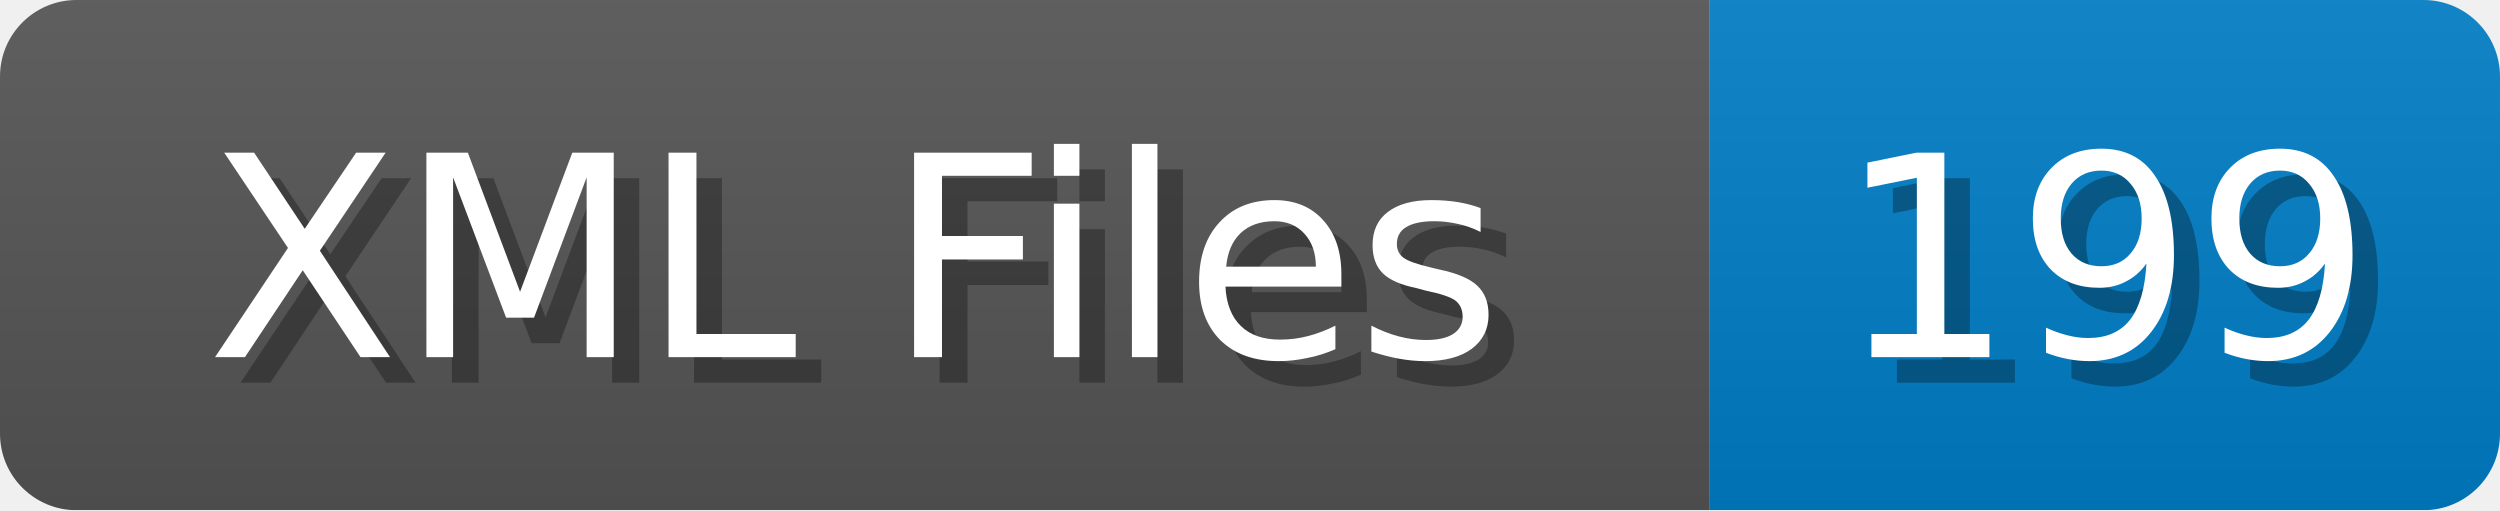
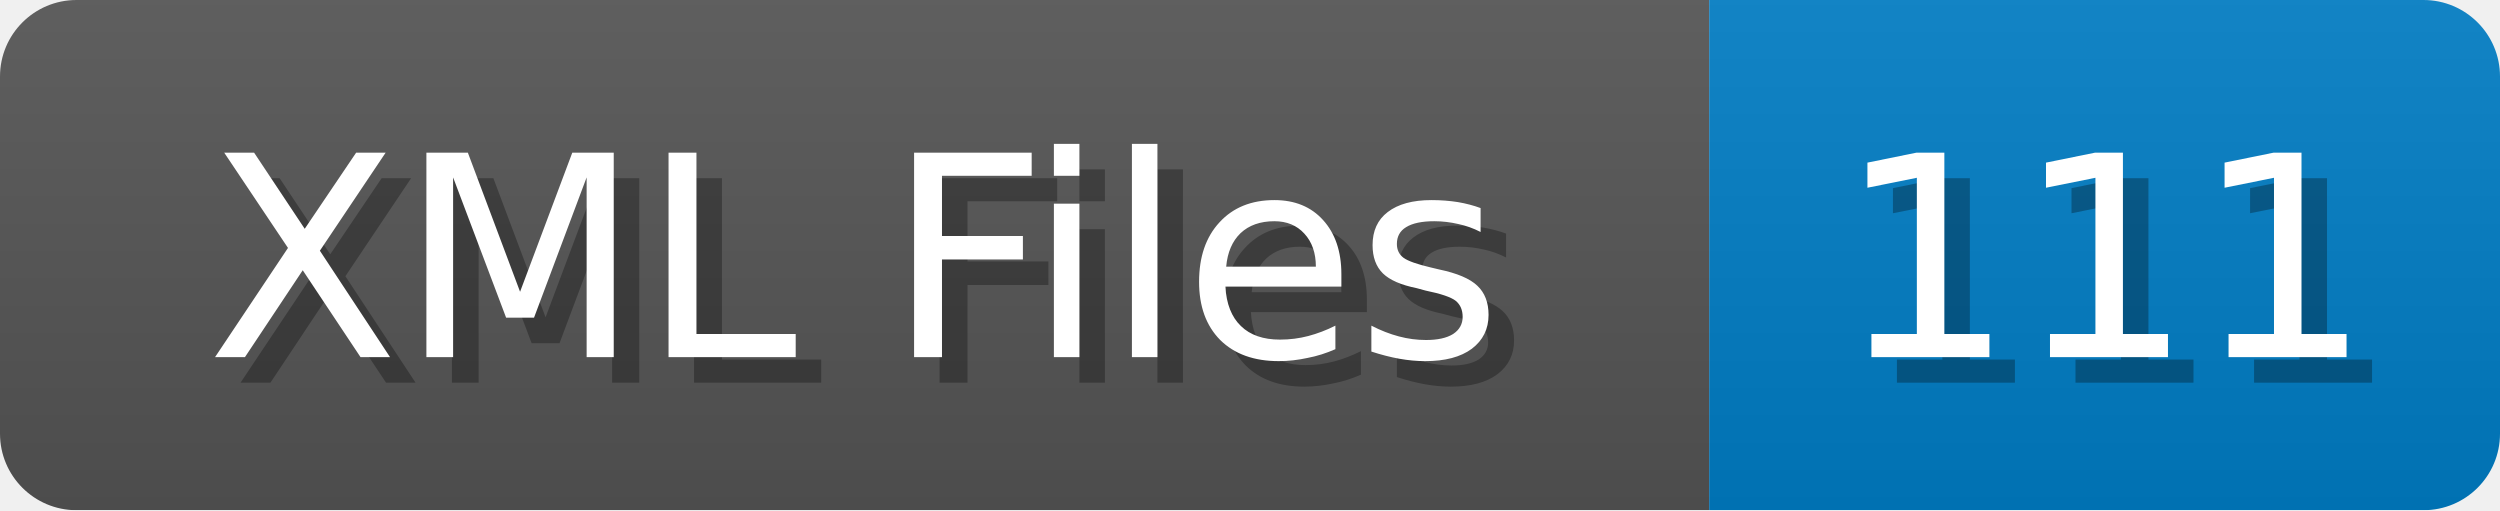
<svg xmlns="http://www.w3.org/2000/svg" width="98" height="20">
  <linearGradient id="b" x2="0" y2="100%">
    <stop offset="0" stop-color="#bbb" stop-opacity=".1" />
    <stop offset="1" stop-opacity=".1" />
  </linearGradient>
  <mask id="anybadge_1">
    <rect width="98" height="20" rx="3" fill="#fff" />
  </mask>
  <g mask="url(#anybadge_1)">
    <path fill="#555" d="M0 0h67v20H0z" />
    <path fill="#007ec6" d="M67 0h31v20H67z" />
    <path fill="url(#b)" d="M0 0h98v20H0z" />
  </g>
  <g fill="#fff" text-anchor="middle" font-family="DejaVu Sans,Verdana,Geneva,sans-serif" font-size="11">
    <text x="34.5" y="15" fill="#010101" fill-opacity=".3">XML Files</text>
    <text x="33.5" y="14">XML Files</text>
  </g>
  <g fill="#fff" text-anchor="middle" font-family="DejaVu Sans,Verdana,Geneva,sans-serif" font-size="11">
-     <text x="83.5" y="15" fill="#010101" fill-opacity=".3">199</text>
-     <text x="82.5" y="14">199</text>
+     <text x="83.5" y="15" fill="#010101" fill-opacity=".3">111</text>
+     <text x="82.5" y="14">111</text>
  </g>
</svg>
